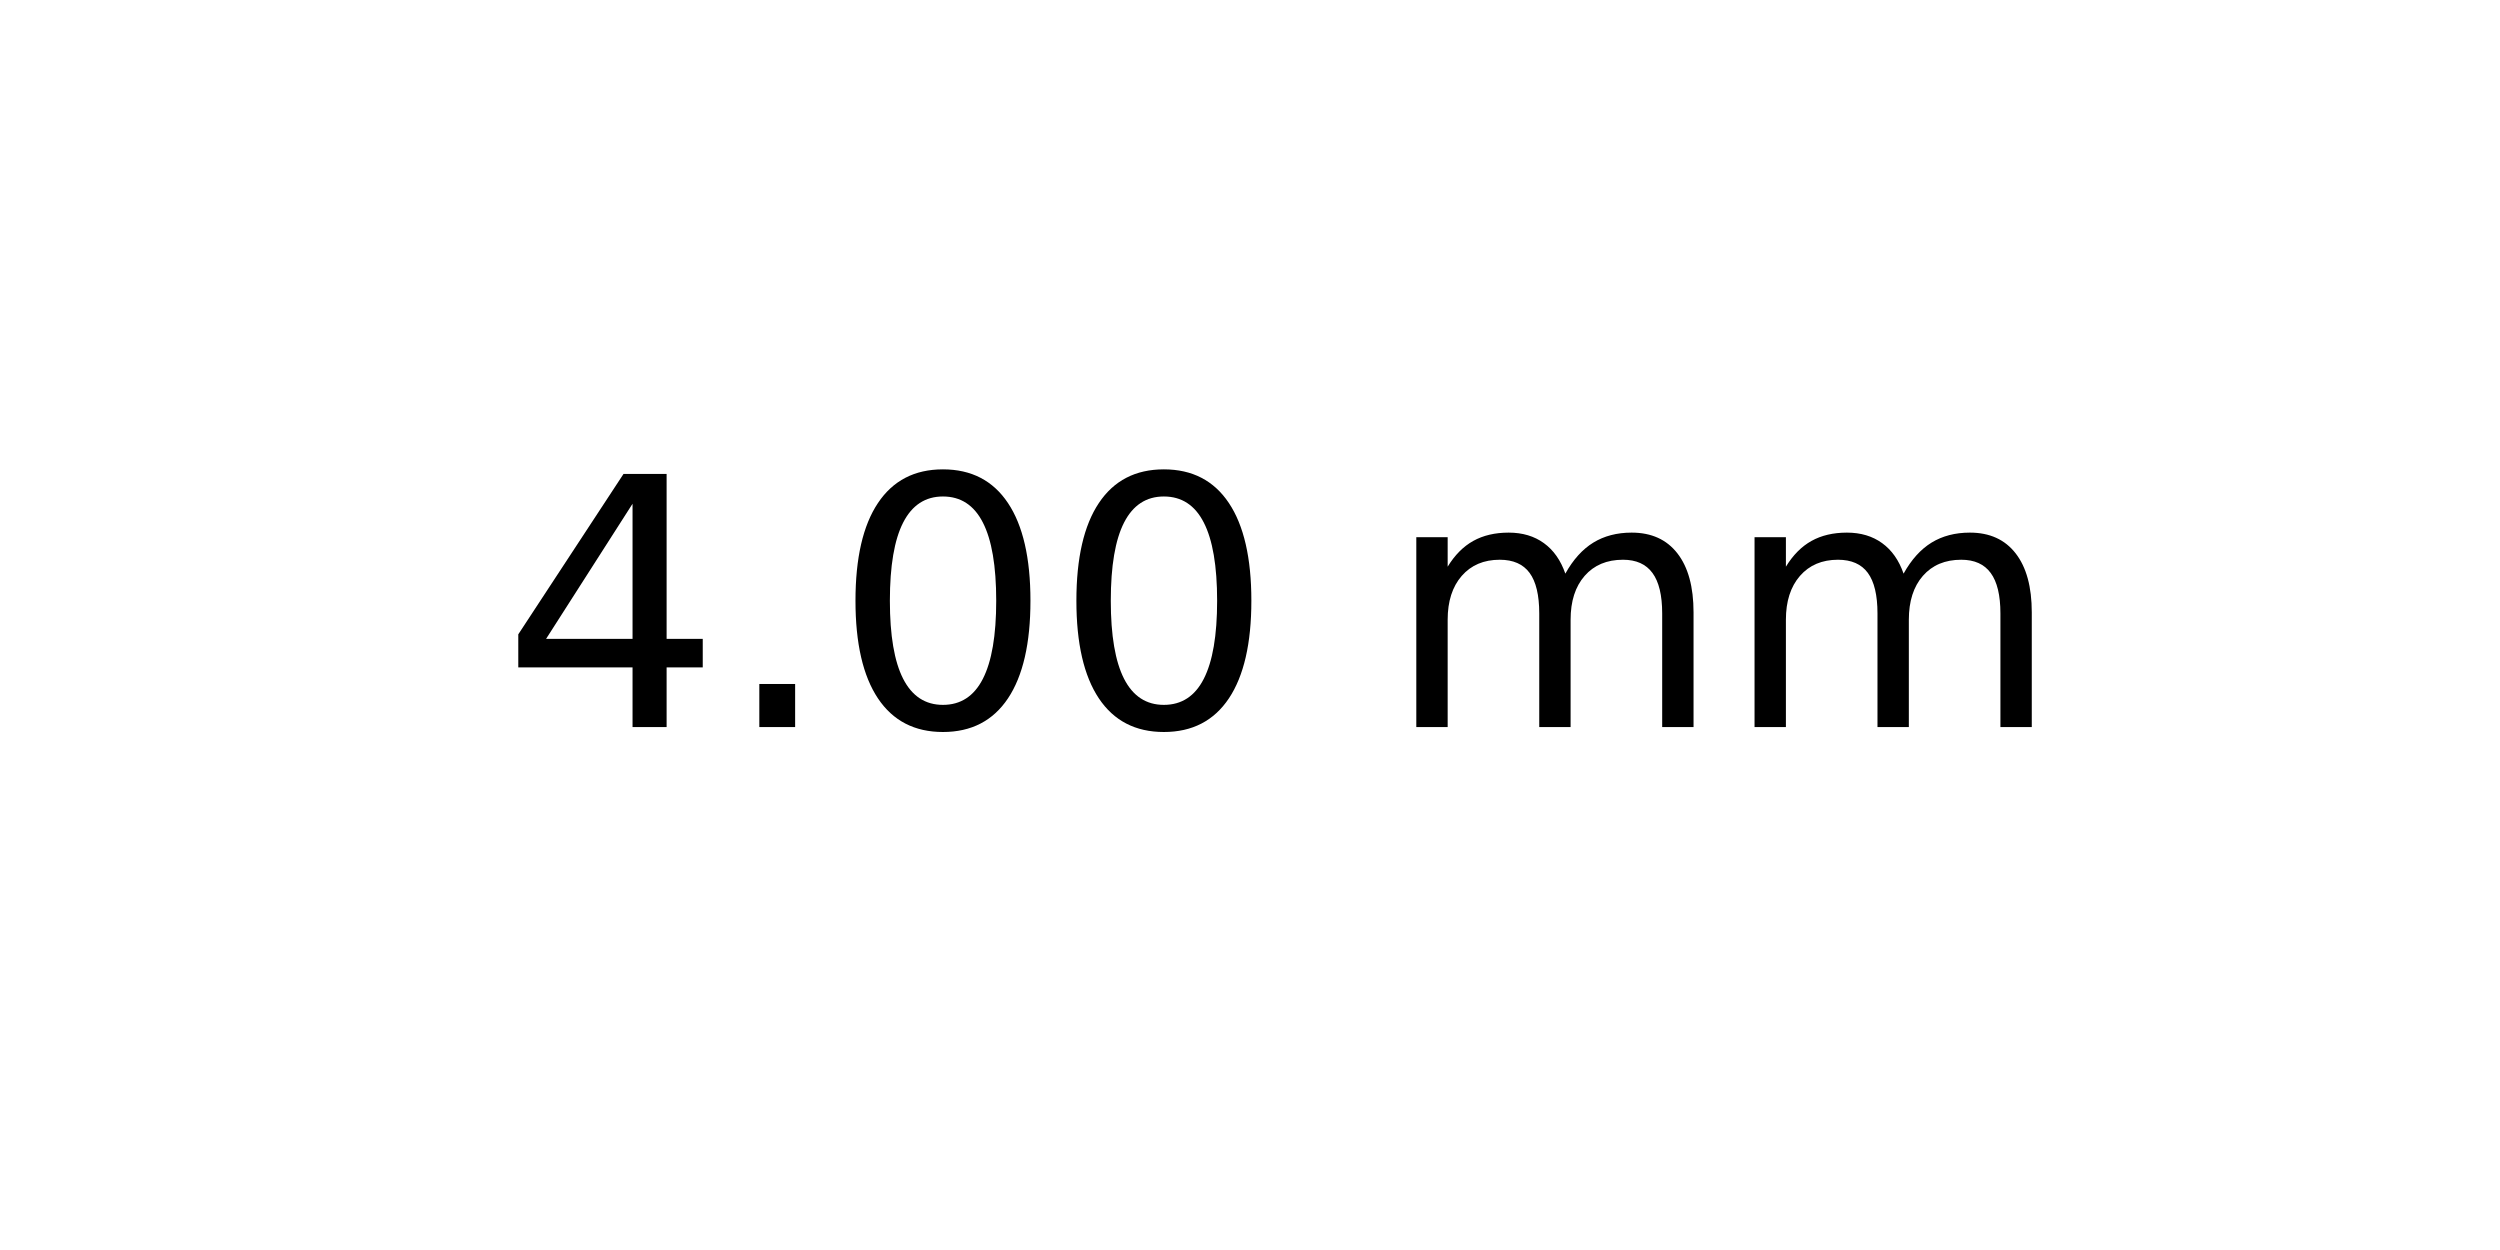
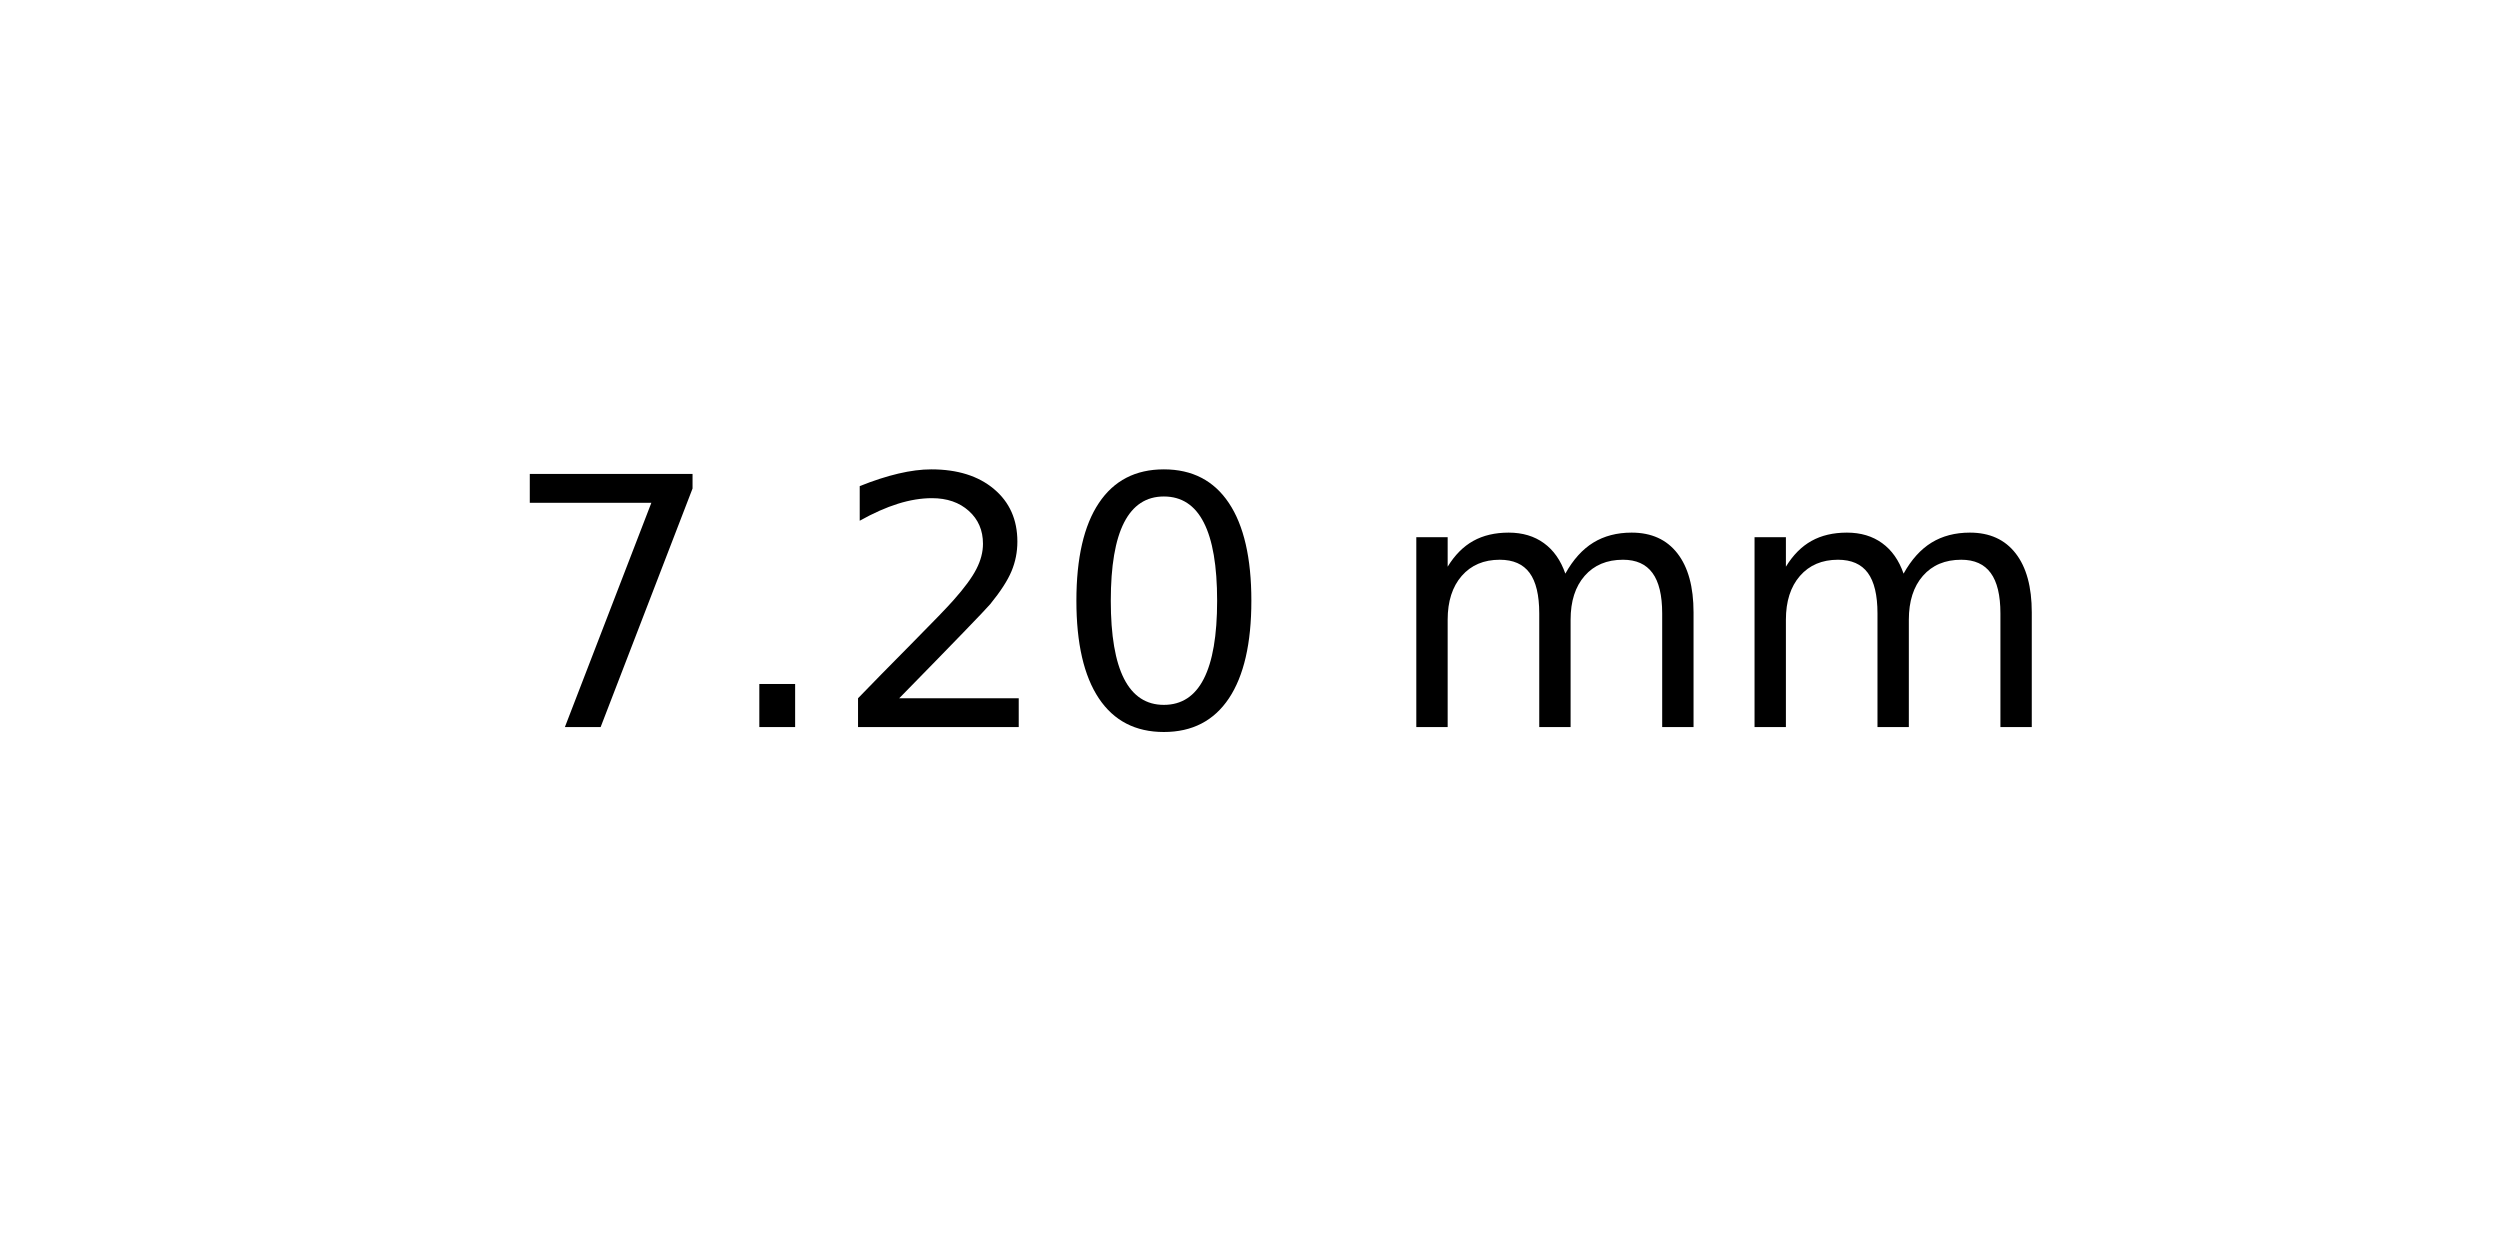
<svg xmlns="http://www.w3.org/2000/svg" xmlns:xlink="http://www.w3.org/1999/xlink" width="72pt" height="36pt" viewBox="0 0 72 36" version="1.1">
  <defs>
    <style type="text/css">*{stroke-linejoin: round; stroke-linecap: butt}</style>
  </defs>
  <g id="figure_1">
    <g id="axes_1">
      <g id="text_1">
        <g transform="translate(14.4375 20.93937) scale(0.1 -0.1)">
          <defs>
-             <path id="DejaVuSans-34" d="M 2419 4116  L 825 1625  L 2419 1625  L 2419 4116  z M 2253 4666  L 3047 4666  L 3047 1625  L 3713 1625  L 3713 1100  L 3047 1100  L 3047 0  L 2419 0  L 2419 1100  L 313 1100  L 313 1709  L 2253 4666  z " transform="scale(0.015625)" />
+             <path id="DejaVuSans-37" d="M 525 4666  L 3525 4666  L 3525 4397  L 1831 0  L 1172 0  L 2766 4134  L 525 4134  L 525 4666  z " transform="scale(0.015625)" />
            <path id="DejaVuSans-2e" d="M 684 794  L 1344 794  L 1344 0  L 684 0  L 684 794  z " transform="scale(0.015625)" />
+             <path id="DejaVuSans-32" d="M 1228 531  L 3431 531  L 3431 0  L 469 0  L 469 531  Q 828 903 1448 1529  Q 2069 2156 2228 2338  Q 2531 2678 2651 2914  Q 2772 3150 2772 3378  Q 2772 3750 2511 3984  Q 2250 4219 1831 4219  Q 1534 4219 1204 4116  Q 875 4013 500 3803  L 500 4441  Q 881 4594 1212 4672  Q 1544 4750 1819 4750  Q 2544 4750 2975 4387  Q 3406 4025 3406 3419  Q 3406 3131 3298 2873  Q 3191 2616 2906 2266  Q 2828 2175 2409 1742  Q 1991 1309 1228 531  z " transform="scale(0.015625)" />
            <path id="DejaVuSans-30" d="M 2034 4250  Q 1547 4250 1301 3770  Q 1056 3291 1056 2328  Q 1056 1369 1301 889  Q 1547 409 2034 409  Q 2525 409 2770 889  Q 3016 1369 3016 2328  Q 3016 3291 2770 3770  Q 2525 4250 2034 4250  z M 2034 4750  Q 2819 4750 3233 4129  Q 3647 3509 3647 2328  Q 3647 1150 3233 529  Q 2819 -91 2034 -91  Q 1250 -91 836 529  Q 422 1150 422 2328  Q 422 3509 836 4129  Q 1250 4750 2034 4750  z " transform="scale(0.015625)" />
            <path id="DejaVuSans-20" transform="scale(0.015625)" />
            <path id="DejaVuSans-6d" d="M 3328 2828  Q 3544 3216 3844 3400  Q 4144 3584 4550 3584  Q 5097 3584 5394 3201  Q 5691 2819 5691 2113  L 5691 0  L 5113 0  L 5113 2094  Q 5113 2597 4934 2840  Q 4756 3084 4391 3084  Q 3944 3084 3684 2787  Q 3425 2491 3425 1978  L 3425 0  L 2847 0  L 2847 2094  Q 2847 2600 2669 2842  Q 2491 3084 2119 3084  Q 1678 3084 1418 2786  Q 1159 2488 1159 1978  L 1159 0  L 581 0  L 581 3500  L 1159 3500  L 1159 2956  Q 1356 3278 1631 3431  Q 1906 3584 2284 3584  Q 2666 3584 2933 3390  Q 3200 3197 3328 2828  z " transform="scale(0.015625)" />
          </defs>
-           <use xlink:href="#DejaVuSans-34" />
+           <use xlink:href="#DejaVuSans-37" />
          <use xlink:href="#DejaVuSans-2e" x="63.623" />
-           <use xlink:href="#DejaVuSans-30" x="95.41" />
+           <use xlink:href="#DejaVuSans-32" x="95.41" />
          <use xlink:href="#DejaVuSans-30" x="159.033" />
          <use xlink:href="#DejaVuSans-20" x="222.656" />
          <use xlink:href="#DejaVuSans-6d" x="254.443" />
          <use xlink:href="#DejaVuSans-6d" x="351.855" />
        </g>
      </g>
    </g>
  </g>
</svg>
